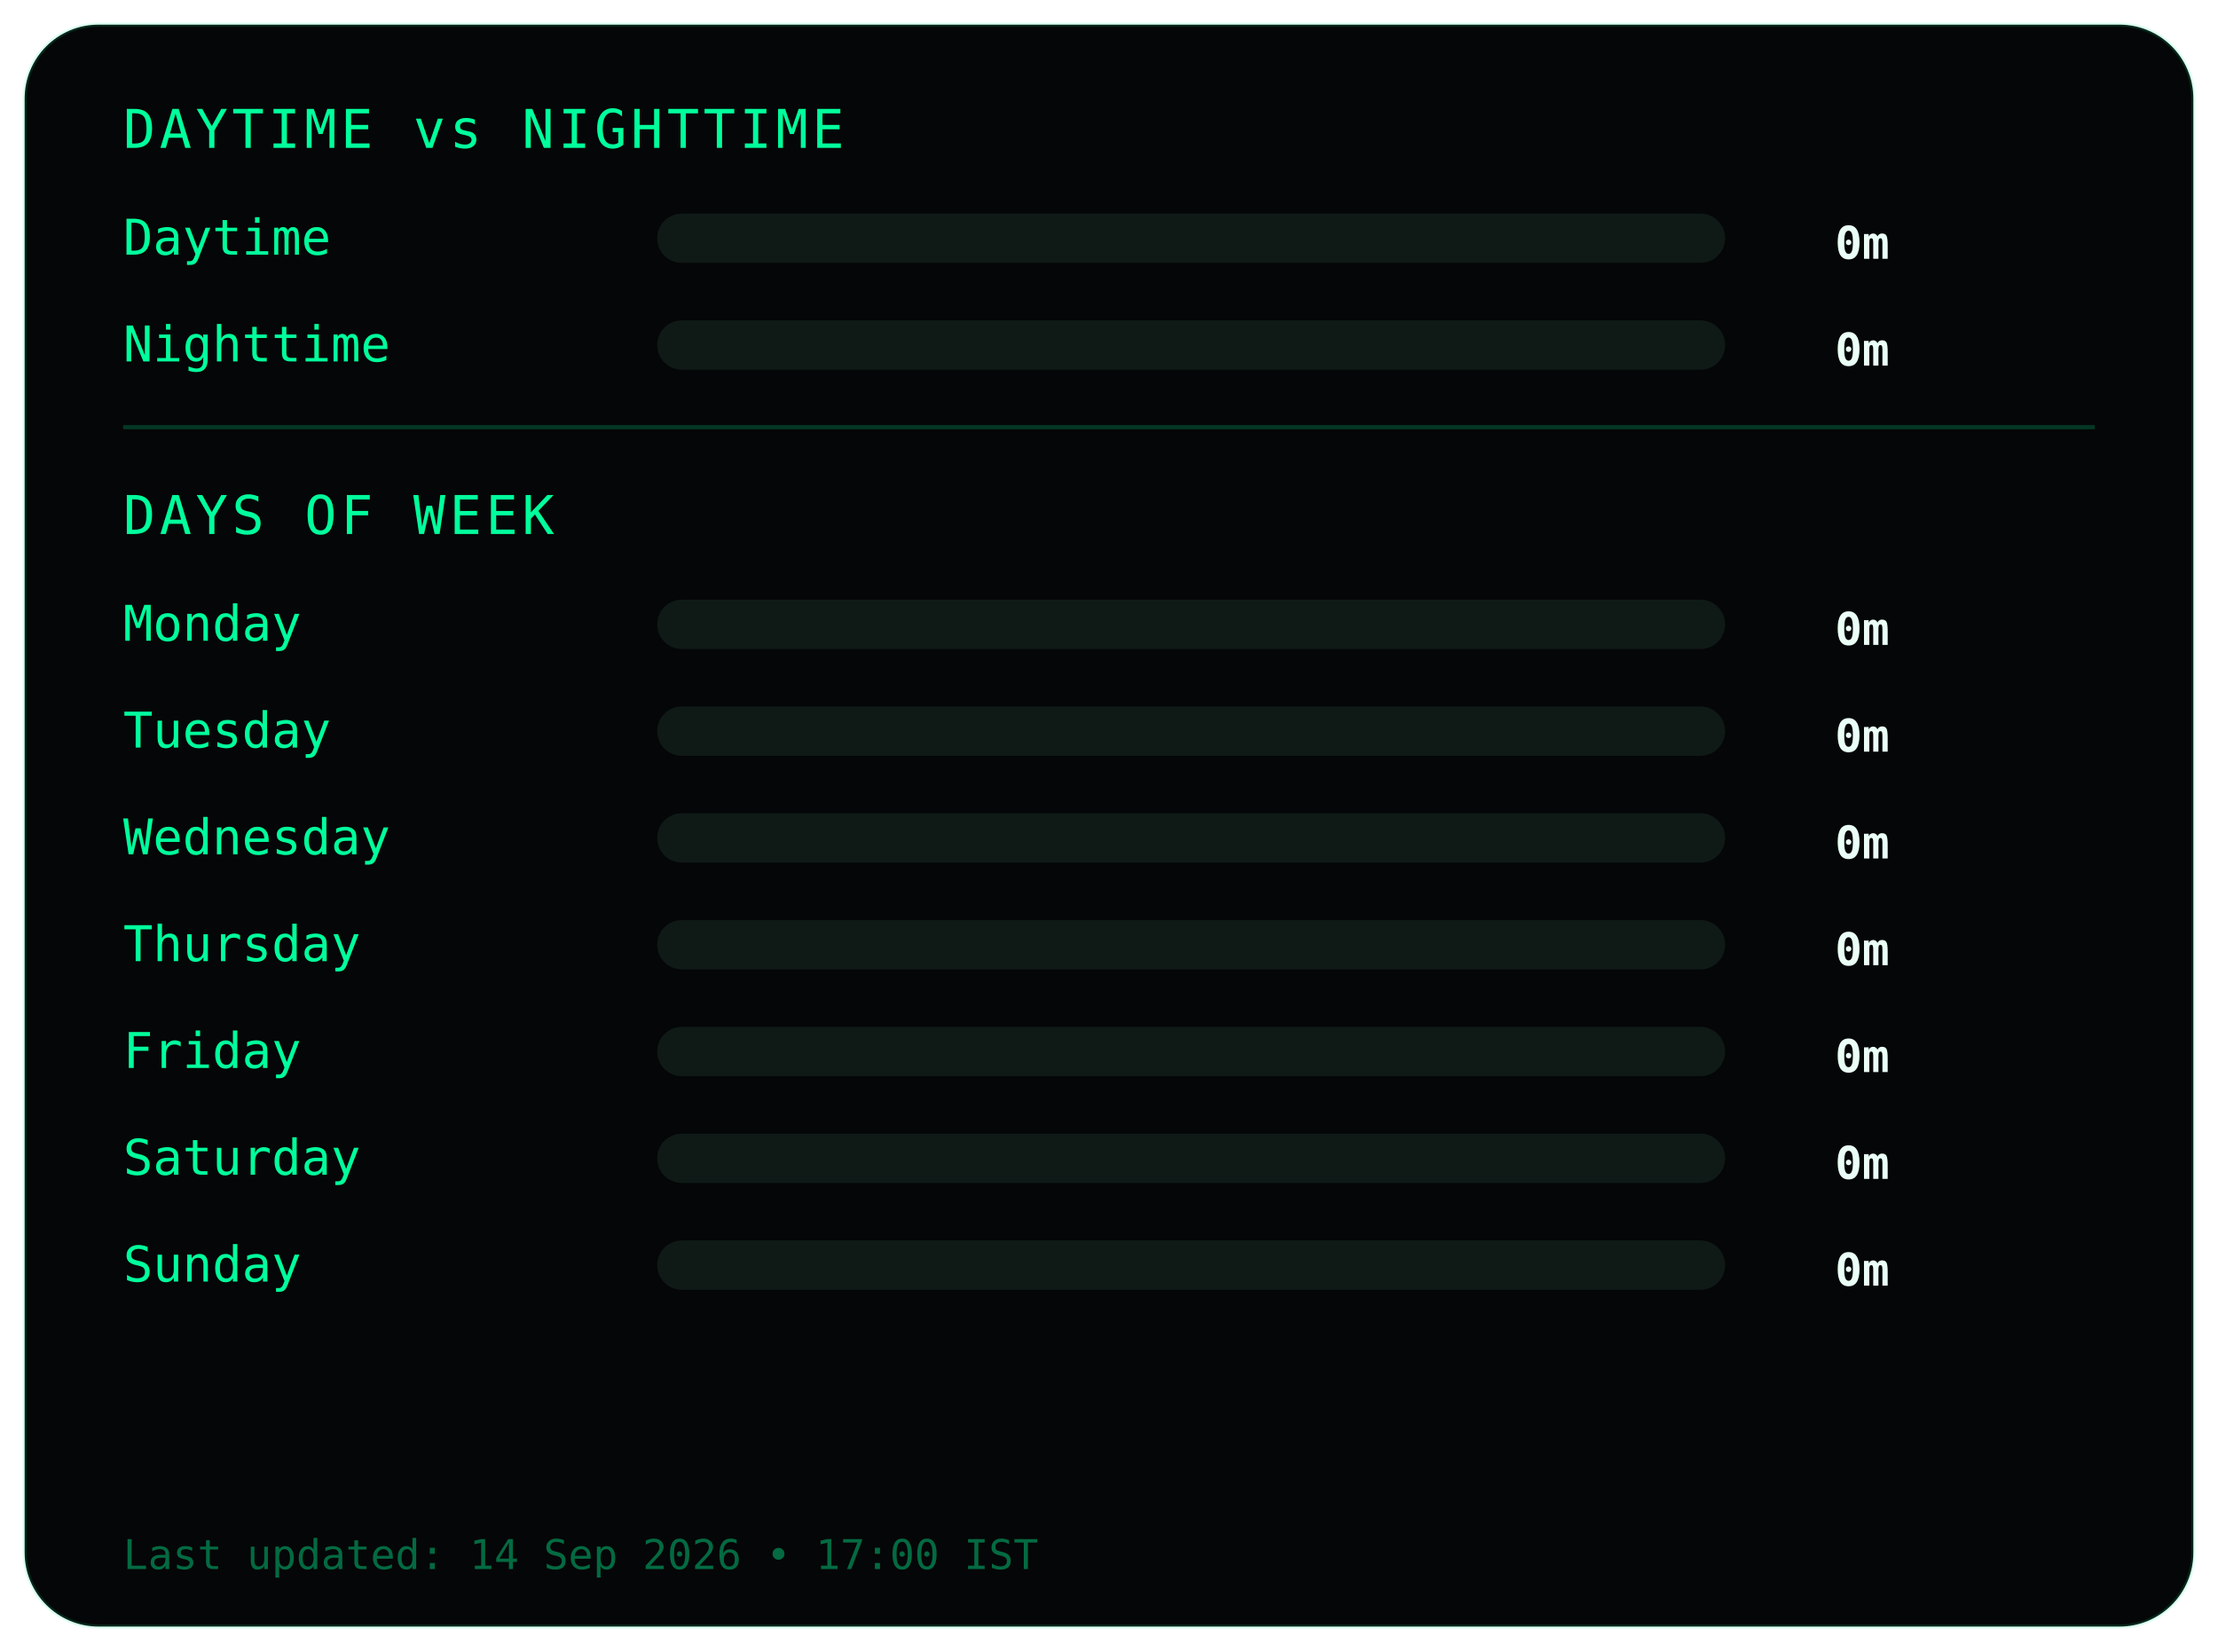
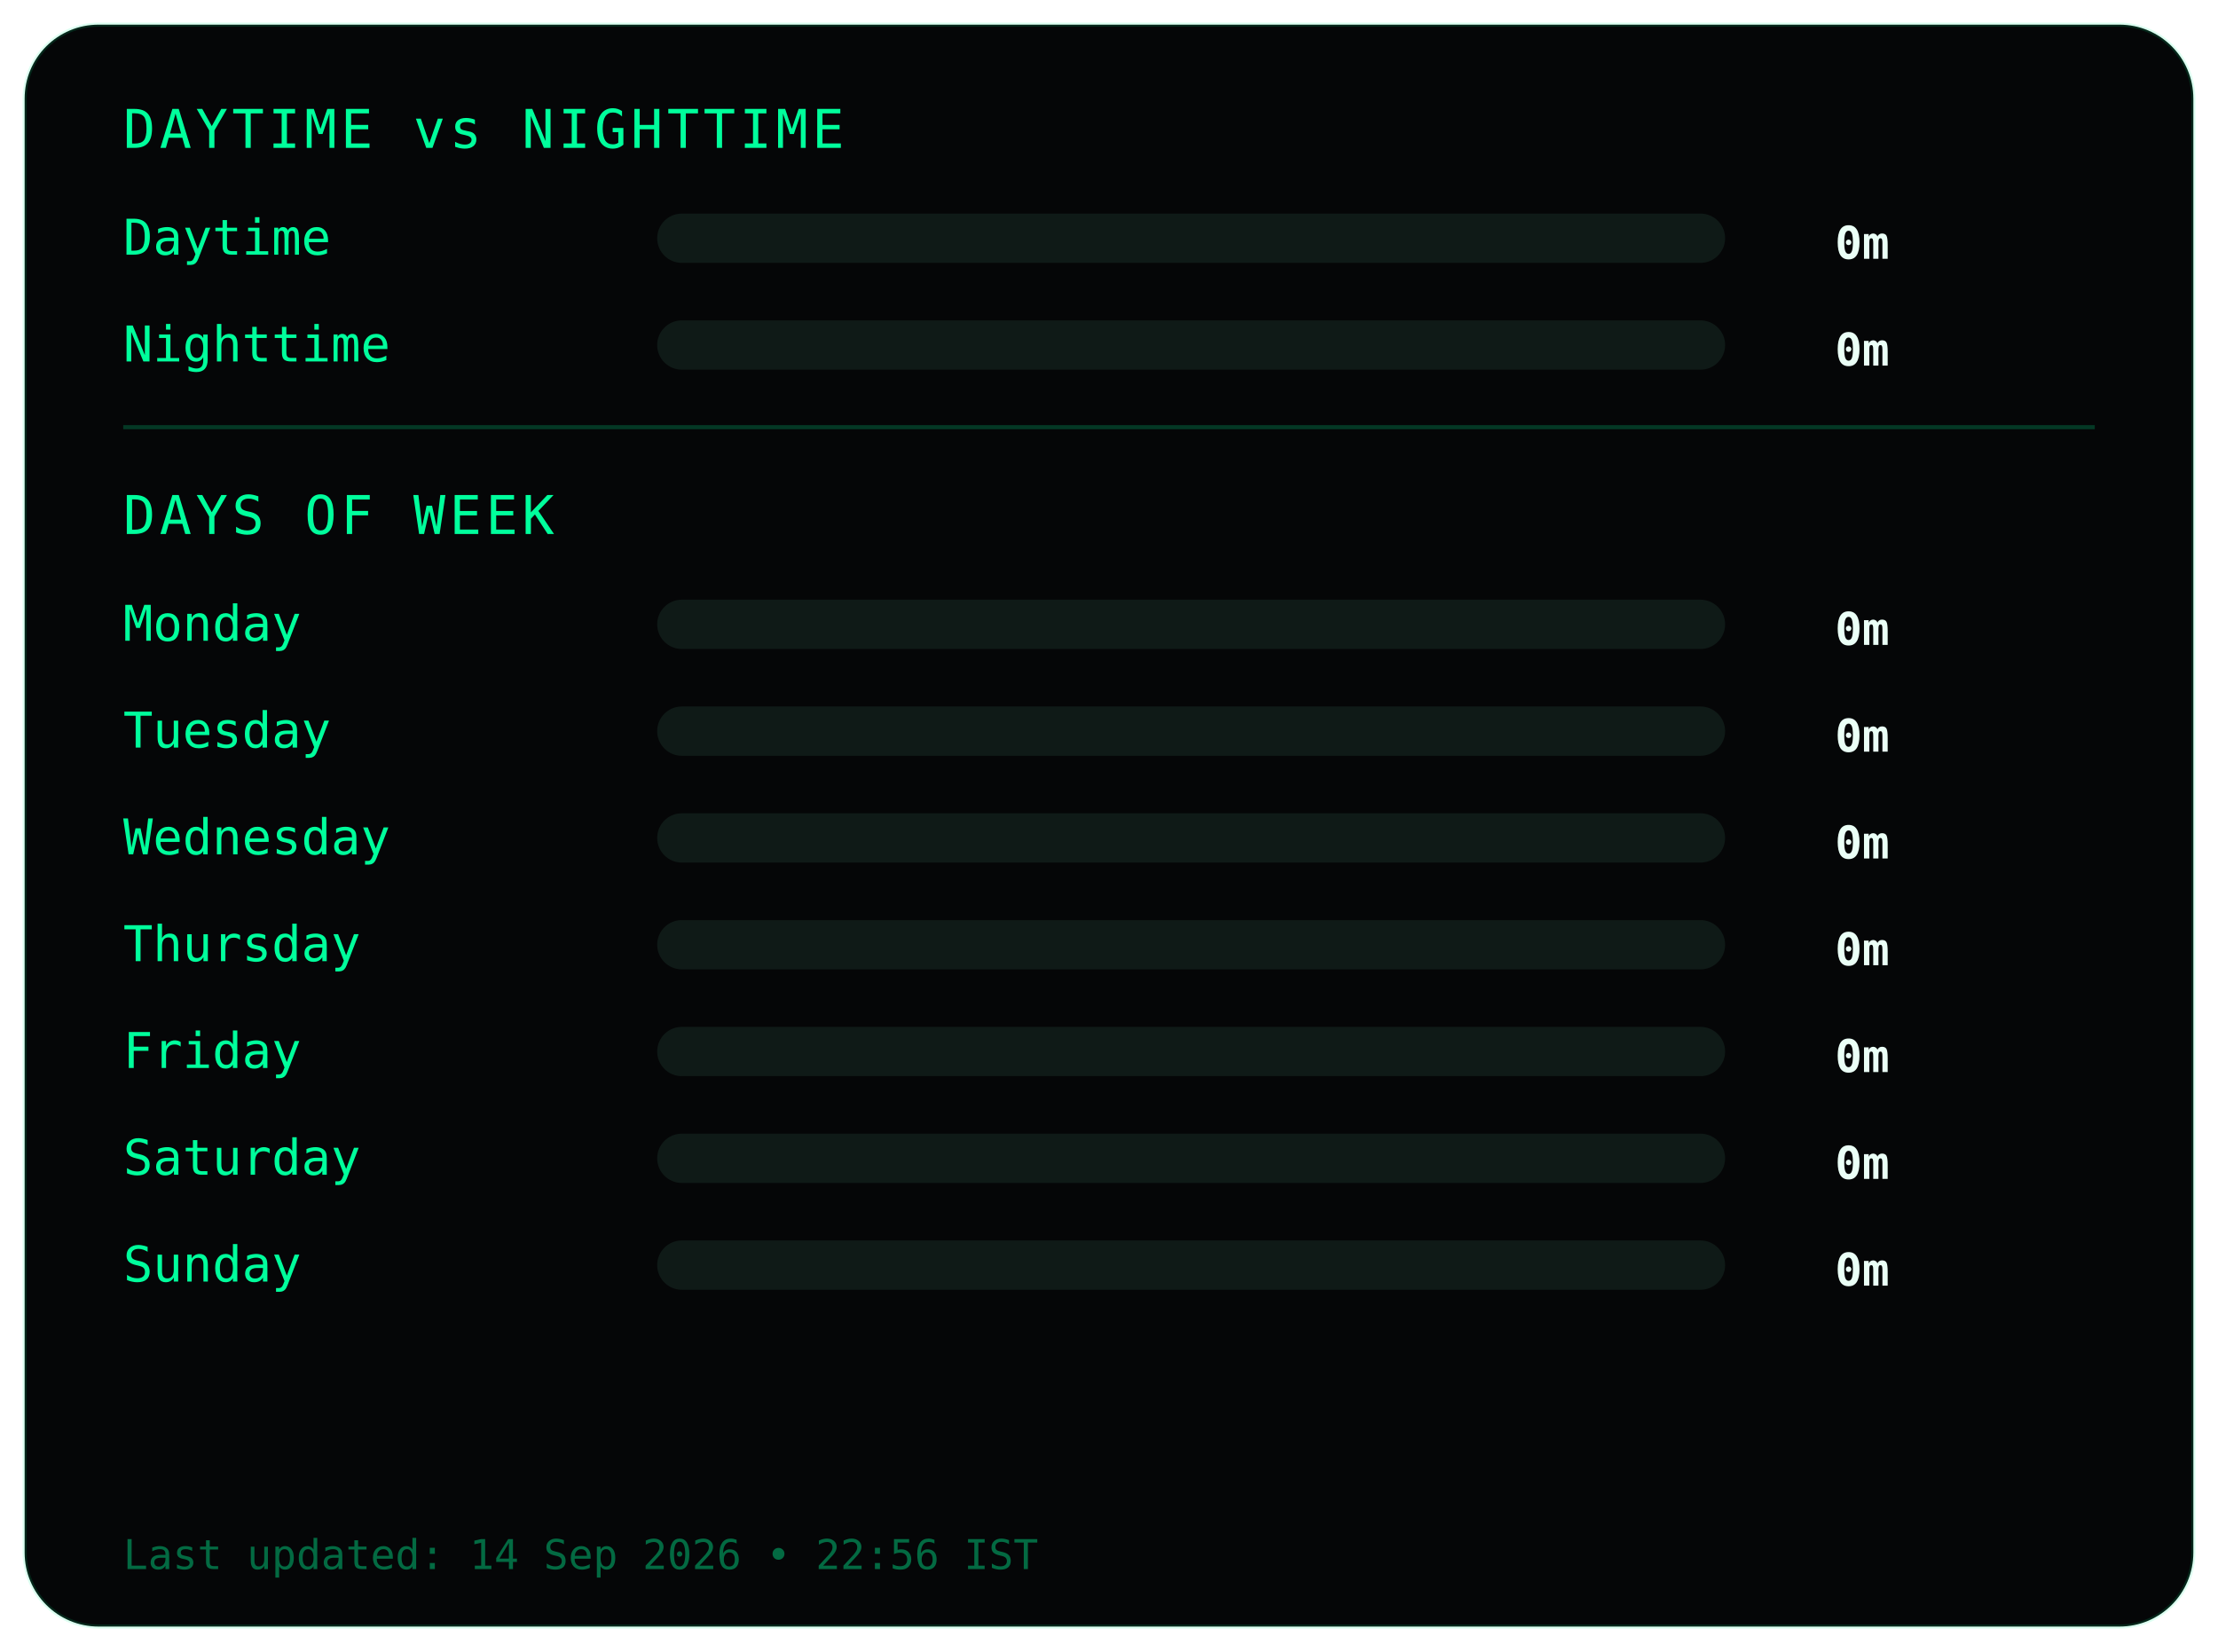
<svg xmlns="http://www.w3.org/2000/svg" width="540" height="402">
  <style>
.frame {
  fill:#050607;
  stroke:#00ff9c22;
  stroke-width:1;
}
.title {
  fill:#00ff9c;
  font-family:monospace;
  font-size:13px;
  letter-spacing:1px;
}
.label {
  fill:#00ff9c;
  font-family:monospace;
  font-size:12px;
}
.value {
  fill:#eafff6;
  font-family:monospace;
  font-size:11px;
  font-weight:bold;
  text-anchor:end;
}
.bar-bg { fill:#0f1a17; }
.bar { fill:#00ff9c; }
.divider { stroke:#00ff9c33; }
.footer {
  fill:#00ff9c66;
  font-family:monospace;
  font-size:10px;
}
</style>
  <rect class="frame" x="6" y="6" rx="18" width="528" height="390" />
  <text class="title" x="30" y="36">DAYTIME vs NIGHTTIME</text>
  <text class="label" x="30" y="62">Daytime</text>
  <rect class="bar-bg" x="160" y="52" width="260" height="12" rx="6" />
  <rect class="bar" x="160" y="52" width="0" height="12" rx="6" />
  <text class="value" x="460" y="63">0m</text>
  <text class="label" x="30" y="88">Nighttime</text>
  <rect class="bar-bg" x="160" y="78" width="260" height="12" rx="6" />
  <rect class="bar" x="160" y="78" width="0" height="12" rx="6" />
  <text class="value" x="460" y="89">0m</text>
  <line class="divider" x1="30" y1="104" x2="510" y2="104" />
  <text class="title" x="30" y="130">DAYS OF WEEK</text>
  <text class="label" x="30" y="156">Monday</text>
  <rect class="bar-bg" x="160" y="146" width="260" height="12" rx="6" />
  <rect class="bar" x="160" y="146" width="0" height="12" rx="6" />
  <text class="value" x="460" y="157">0m</text>
  <text class="label" x="30" y="182">Tuesday</text>
  <rect class="bar-bg" x="160" y="172" width="260" height="12" rx="6" />
  <rect class="bar" x="160" y="172" width="0" height="12" rx="6" />
  <text class="value" x="460" y="183">0m</text>
  <text class="label" x="30" y="208">Wednesday</text>
  <rect class="bar-bg" x="160" y="198" width="260" height="12" rx="6" />
  <rect class="bar" x="160" y="198" width="0" height="12" rx="6" />
  <text class="value" x="460" y="209">0m</text>
  <text class="label" x="30" y="234">Thursday</text>
  <rect class="bar-bg" x="160" y="224" width="260" height="12" rx="6" />
  <rect class="bar" x="160" y="224" width="0" height="12" rx="6" />
  <text class="value" x="460" y="235">0m</text>
  <text class="label" x="30" y="260">Friday</text>
  <rect class="bar-bg" x="160" y="250" width="260" height="12" rx="6" />
  <rect class="bar" x="160" y="250" width="0" height="12" rx="6" />
  <text class="value" x="460" y="261">0m</text>
  <text class="label" x="30" y="286">Saturday</text>
  <rect class="bar-bg" x="160" y="276" width="260" height="12" rx="6" />
  <rect class="bar" x="160" y="276" width="0" height="12" rx="6" />
  <text class="value" x="460" y="287">0m</text>
  <text class="label" x="30" y="312">Sunday</text>
  <rect class="bar-bg" x="160" y="302" width="260" height="12" rx="6" />
  <rect class="bar" x="160" y="302" width="0" height="12" rx="6" />
  <text class="value" x="460" y="313">0m</text>
  <text class="footer" x="30" y="382">
- Last updated: 14 Sep 2026 • 17:00 IST
+ Last updated: 14 Sep 2026 • 22:56 IST
</text>
</svg>
